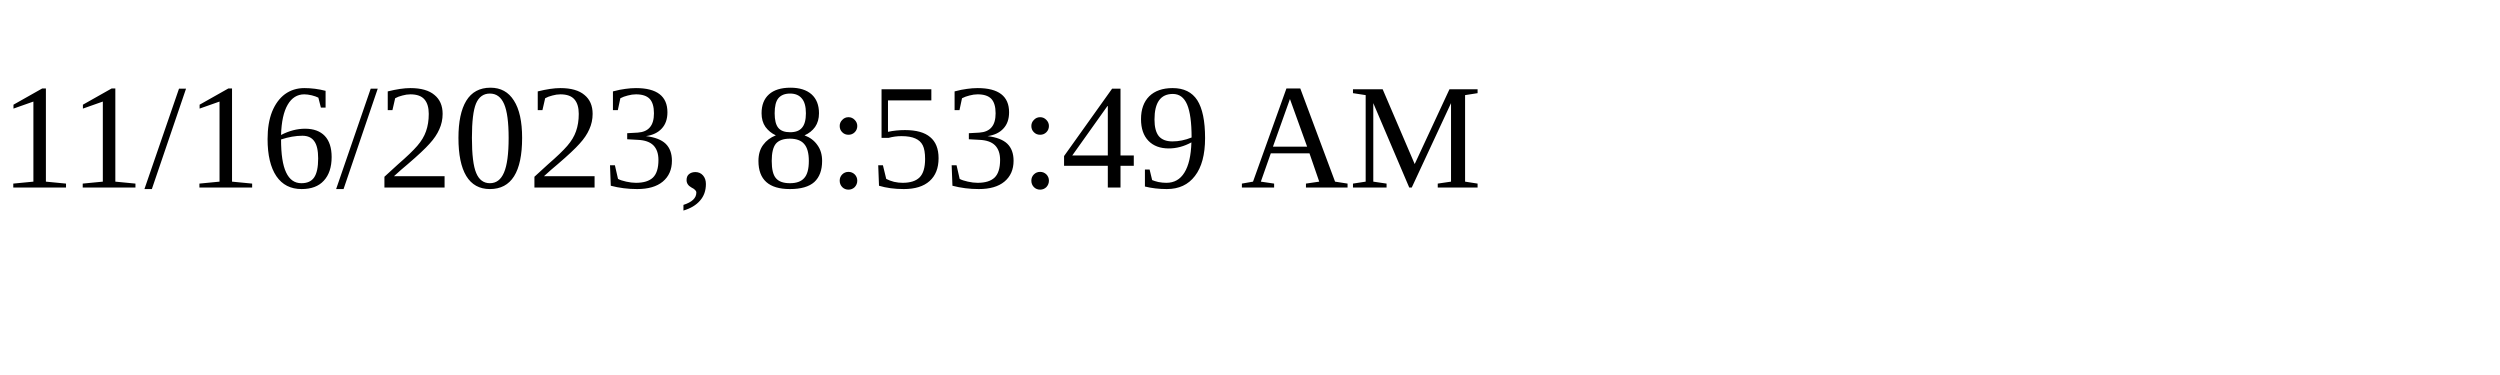
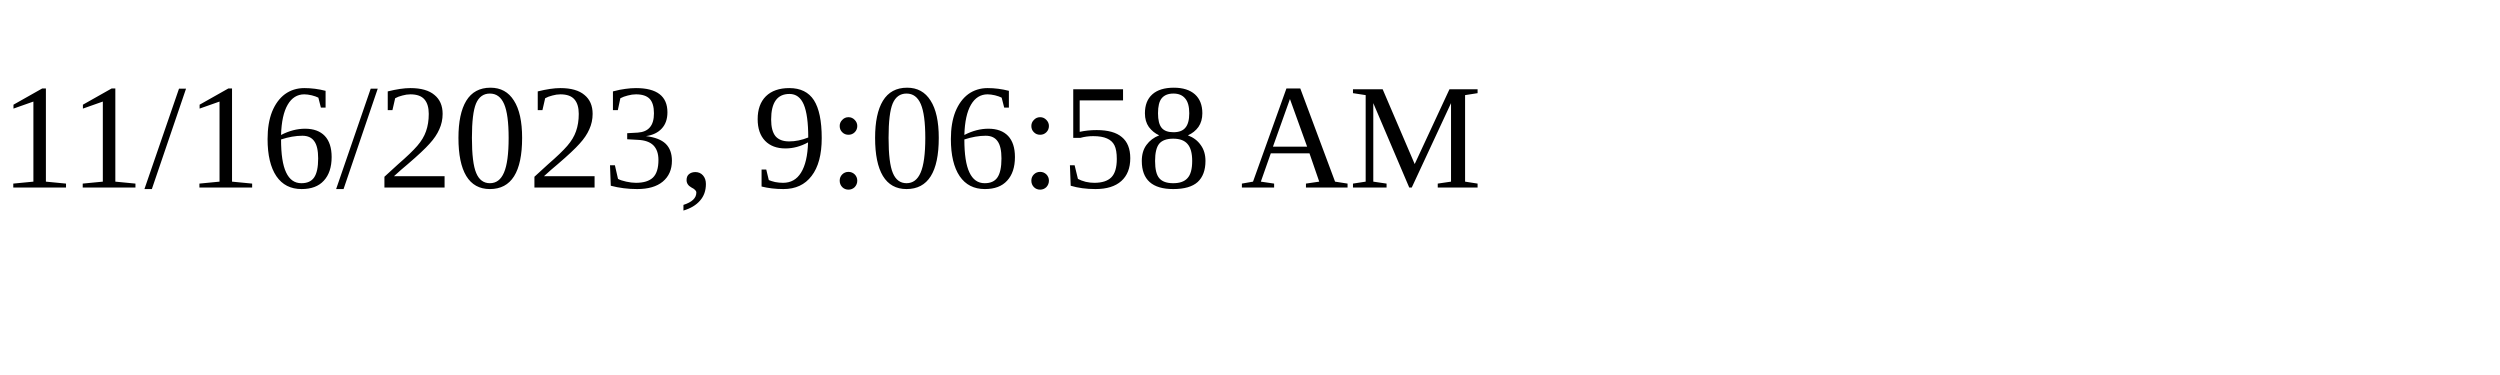
<svg xmlns="http://www.w3.org/2000/svg" height="30" width="200">
-   <text x="0" y="15">11/16/2023, 8:53:49 AM</text>
+   <text x="0" y="15">11/16/2023, 9:06:58 AM</text>
</svg>
